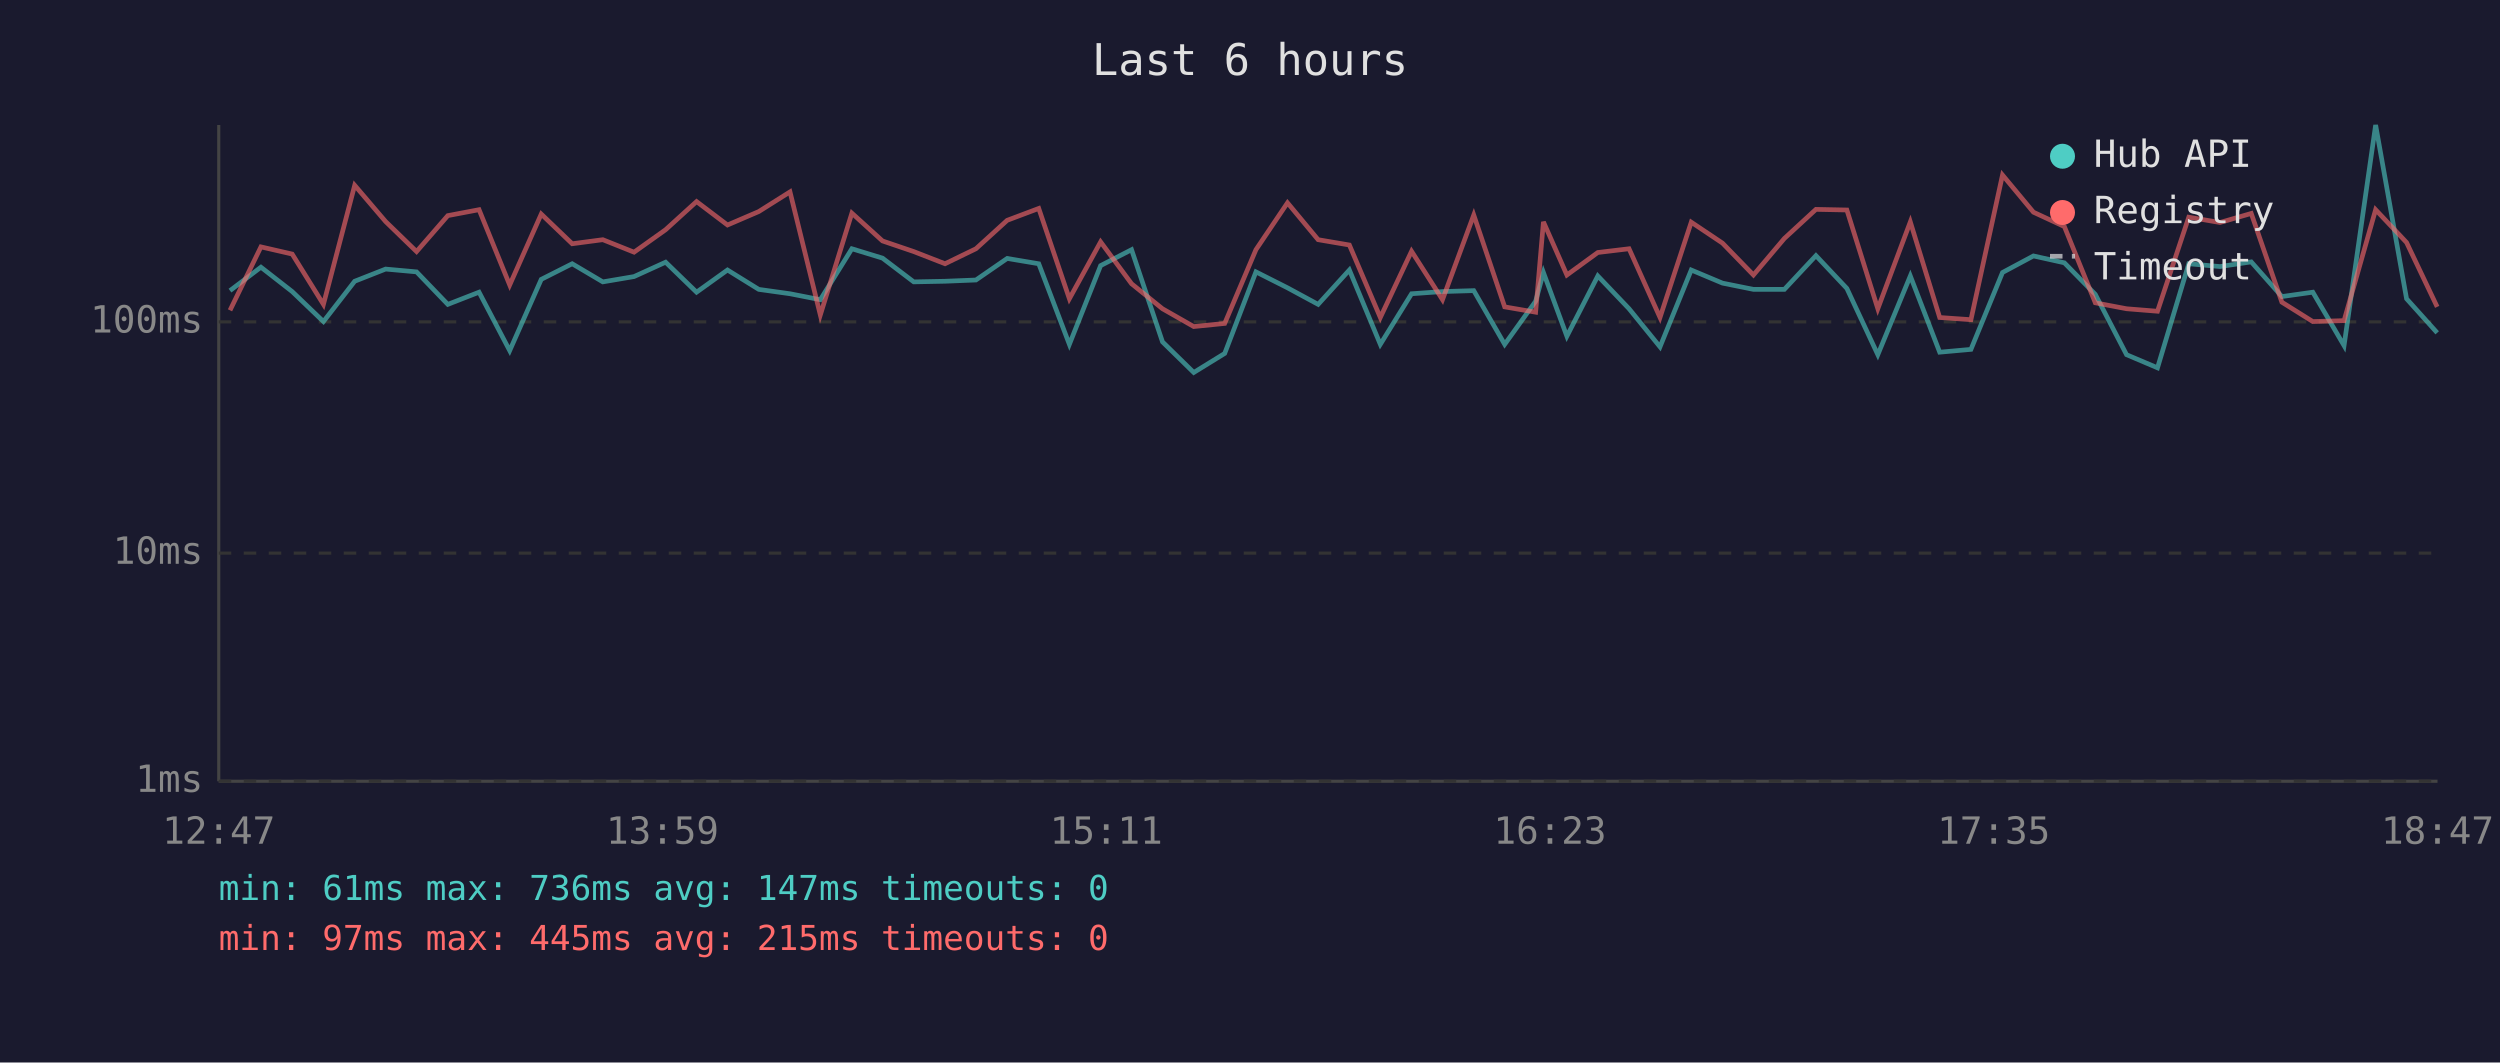
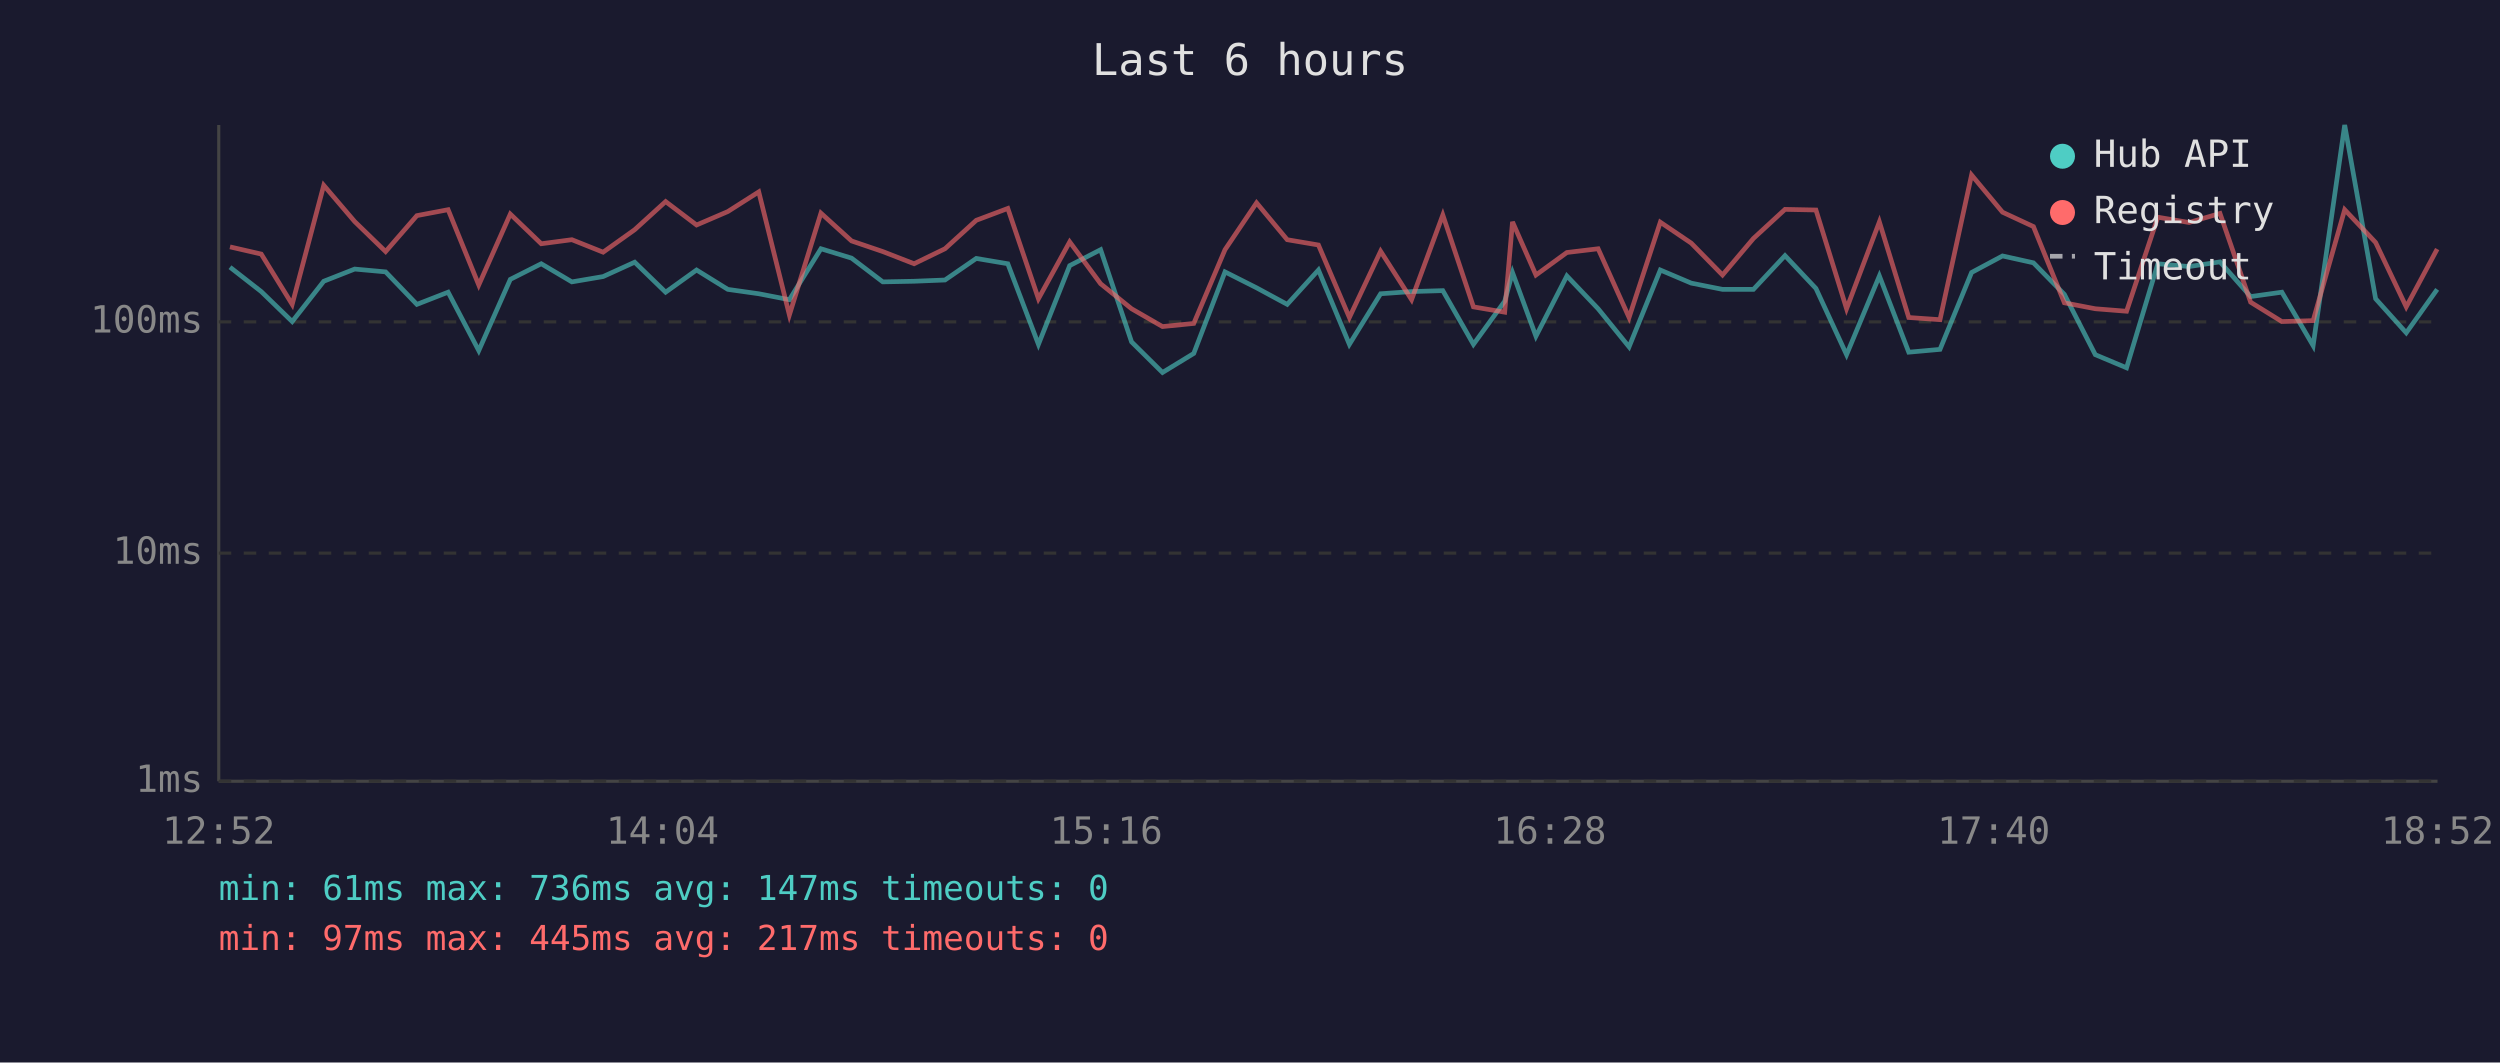
<svg xmlns="http://www.w3.org/2000/svg" viewBox="0 0 800 340" font-family="monospace" font-size="12">
  <rect width="800" height="340" fill="#1a1a2e" />
  <text x="400" y="24" fill="#e0e0e0" font-size="14" text-anchor="middle">Last 6 hours</text>
  <line x1="70" y1="40" x2="70" y2="250" stroke="#444" stroke-width="1" />
  <line x1="70" y1="250" x2="780" y2="250" stroke="#444" stroke-width="1" />
  <line x1="70" y1="250" x2="780" y2="250" stroke="#333" stroke-width="1" stroke-dasharray="4" />
  <text x="65" y="250" fill="#888" text-anchor="end" dominant-baseline="middle">1ms</text>
  <line x1="70" y1="177" x2="780" y2="177" stroke="#333" stroke-width="1" stroke-dasharray="4" />
  <text x="65" y="177" fill="#888" text-anchor="end" dominant-baseline="middle">10ms</text>
  <line x1="70" y1="103" x2="780" y2="103" stroke="#333" stroke-width="1" stroke-dasharray="4" />
  <text x="65" y="103" fill="#888" text-anchor="end" dominant-baseline="middle">100ms</text>
-   <text x="70" y="270" fill="#888" text-anchor="middle">12:47</text>
-   <text x="212" y="270" fill="#888" text-anchor="middle">13:59</text>
-   <text x="354" y="270" fill="#888" text-anchor="middle">15:11</text>
-   <text x="496" y="270" fill="#888" text-anchor="middle">16:23</text>
-   <text x="638" y="270" fill="#888" text-anchor="middle">17:35</text>
-   <text x="780" y="270" fill="#888" text-anchor="middle">18:47</text>
-   <polyline points="73.6,93.0 83.5,85.5 93.5,93.3 103.5,102.9 113.5,90.0 123.4,86.1 133.3,87.0 143.3,97.4 153.3,93.5 163.1,112.2 173.2,89.4 183.1,84.4 192.9,90.2 202.9,88.5 213.0,83.9 222.9,93.5 232.8,86.4 242.8,92.6 252.8,94.0 262.5,95.9 272.6,79.6 282.4,82.6 292.4,90.2 302.4,90.0 312.3,89.6 322.3,82.7 332.4,84.4 342.2,110.2 352.2,85.0 362.1,79.9 372.0,109.4 382.0,119.2 391.9,113.1 401.9,87.0 412.0,92.1 421.8,97.4 431.8,86.4 441.7,110.2 451.7,94.0 461.6,93.3 471.6,93.0 481.5,110.2 491.4,96.4 493.9,87.2 501.4,107.6 511.3,88.3 521.3,98.8 531.2,111.0 541.2,86.4 551.2,90.6 561.1,92.6 571.0,92.6 581.1,81.8 591.0,92.3 600.9,113.5 611.3,88.3 620.7,112.7 630.7,111.8 640.8,87.2 650.7,81.9 660.6,84.1 670.5,94.2 680.5,113.5 690.4,117.7 700.4,84.4 710.4,85.3 720.4,83.8 730.2,94.9 740.1,93.5 750.1,110.6 760.2,40.0 770.1,95.6 779.9,106.5" fill="none" stroke="#4ecdc4" stroke-width="1.5" opacity="0.6" />
-   <polyline points="73.6,99.3 83.5,79.0 93.5,81.3 103.5,97.4 113.5,59.3 123.4,70.9 133.3,80.5 143.3,69.0 153.3,67.1 163.1,91.2 173.2,68.5 183.1,78.0 192.9,76.7 202.9,80.7 213.0,73.5 222.9,64.5 232.8,72.0 242.8,67.7 252.8,61.4 262.5,100.8 272.6,68.2 282.4,77.1 292.4,80.5 302.4,84.4 312.3,79.6 322.3,70.5 332.4,66.7 342.2,95.6 352.2,77.4 362.1,90.8 372.0,98.8 382.0,104.5 391.9,103.5 401.9,79.9 412.0,64.9 421.8,76.7 431.8,78.4 441.7,101.6 451.7,80.4 461.6,95.9 471.6,68.8 481.5,98.2 491.4,99.9 493.9,71.0 501.4,88.0 511.3,80.8 521.3,79.6 531.2,101.6 541.2,71.1 551.2,77.8 561.1,88.0 571.0,76.3 581.1,67.0 591.0,67.2 600.9,98.8 611.3,71.0 620.7,101.6 630.7,102.3 640.8,56.0 650.7,67.9 660.6,72.5 670.5,96.9 680.5,98.8 690.4,99.6 700.4,69.5 710.4,71.2 720.4,68.3 730.2,96.7 740.1,102.9 750.1,102.6 760.2,67.1 770.1,77.6 779.9,98.2" fill="none" stroke="#ff6b6b" stroke-width="1.5" opacity="0.6" />
+   <text x="70" y="270" fill="#888" text-anchor="middle">12:52</text>
+   <text x="212" y="270" fill="#888" text-anchor="middle">14:04</text>
+   <text x="354" y="270" fill="#888" text-anchor="middle">15:16</text>
+   <text x="496" y="270" fill="#888" text-anchor="middle">16:28</text>
+   <text x="638" y="270" fill="#888" text-anchor="middle">17:40</text>
+   <text x="780" y="270" fill="#888" text-anchor="middle">18:52</text>
+   <polyline points="73.6,85.5 83.6,93.3 93.5,102.9 103.6,90.0 113.5,86.1 123.4,87.0 133.4,97.4 143.4,93.5 153.2,112.2 163.3,89.4 173.2,84.4 183.0,90.2 193.0,88.5 203.1,83.9 213.0,93.5 222.9,86.4 232.9,92.6 242.8,94.0 252.6,95.9 262.7,79.6 272.5,82.6 282.5,90.2 292.5,90.0 302.4,89.6 312.4,82.7 322.5,84.4 332.3,110.2 342.3,85.0 352.2,79.9 362.1,109.4 372.0,119.2 382.0,113.1 392.0,87.0 402.1,92.1 411.9,97.4 421.9,86.4 431.8,110.2 441.8,94.0 451.7,93.3 461.7,93.0 471.5,110.2 481.5,96.4 484.0,87.2 491.5,107.6 501.4,88.3 511.4,98.8 521.3,111.0 531.3,86.4 541.2,90.6 551.2,92.6 561.1,92.6 571.2,81.8 581.1,92.3 590.9,113.5 601.4,88.3 610.8,112.7 620.8,111.8 630.9,87.2 640.8,81.9 650.7,84.1 660.6,94.2 670.5,113.5 680.5,117.7 690.5,84.4 700.5,85.3 710.4,83.8 720.2,94.9 730.2,93.5 740.2,110.6 750.3,40.0 760.2,95.6 770.0,106.5 779.9,92.6" fill="none" stroke="#4ecdc4" stroke-width="1.5" opacity="0.6" />
+   <polyline points="73.6,79.0 83.6,81.3 93.5,97.4 103.6,59.3 113.5,70.9 123.4,80.5 133.4,69.0 143.4,67.1 153.2,91.2 163.3,68.5 173.2,78.0 183.0,76.7 193.0,80.7 203.1,73.5 213.0,64.5 222.9,72.0 232.9,67.7 242.8,61.4 252.6,100.8 262.7,68.2 272.5,77.1 282.5,80.5 292.5,84.4 302.4,79.6 312.4,70.5 322.5,66.7 332.3,95.6 342.3,77.4 352.2,90.8 362.1,98.8 372.0,104.5 382.0,103.5 392.0,79.9 402.1,64.9 411.9,76.7 421.9,78.4 431.8,101.6 441.8,80.4 451.7,95.9 461.7,68.8 471.5,98.2 481.5,99.9 484.0,71.0 491.5,88.0 501.4,80.8 511.4,79.6 521.3,101.6 531.3,71.1 541.2,77.8 551.2,88.0 561.1,76.3 571.2,67.0 581.1,67.2 590.9,98.8 601.4,71.0 610.8,101.6 620.8,102.3 630.9,56.0 640.8,67.9 650.7,72.5 660.6,96.9 670.5,98.8 680.5,99.6 690.5,69.5 700.5,71.2 710.4,68.3 720.2,96.7 730.2,102.9 740.2,102.6 750.3,67.1 760.2,77.6 770.0,98.2 779.9,79.7" fill="none" stroke="#ff6b6b" stroke-width="1.5" opacity="0.6" />
  <circle cx="660" cy="50" r="4" fill="#4ecdc4" />
  <text x="670" y="50" fill="#e0e0e0" dominant-baseline="middle">Hub API</text>
  <circle cx="660" cy="68" r="4" fill="#ff6b6b" />
  <text x="670" y="68" fill="#e0e0e0" dominant-baseline="middle">Registry</text>
  <line x1="656" y1="82" x2="664" y2="82" stroke="#e0e0e0" stroke-width="1.5" stroke-dasharray="4,3" opacity="0.7" />
  <text x="670" y="86" fill="#e0e0e0" dominant-baseline="middle">Timeout</text>
  <text x="70" y="288" fill="#4ecdc4" font-size="11">min: 61ms  max: 736ms  avg: 147ms  timeouts: 0</text>
-   <text x="70" y="304" fill="#ff6b6b" font-size="11">min: 97ms  max: 445ms  avg: 215ms  timeouts: 0</text>
+   <text x="70" y="304" fill="#ff6b6b" font-size="11">min: 97ms  max: 445ms  avg: 217ms  timeouts: 0</text>
</svg>
